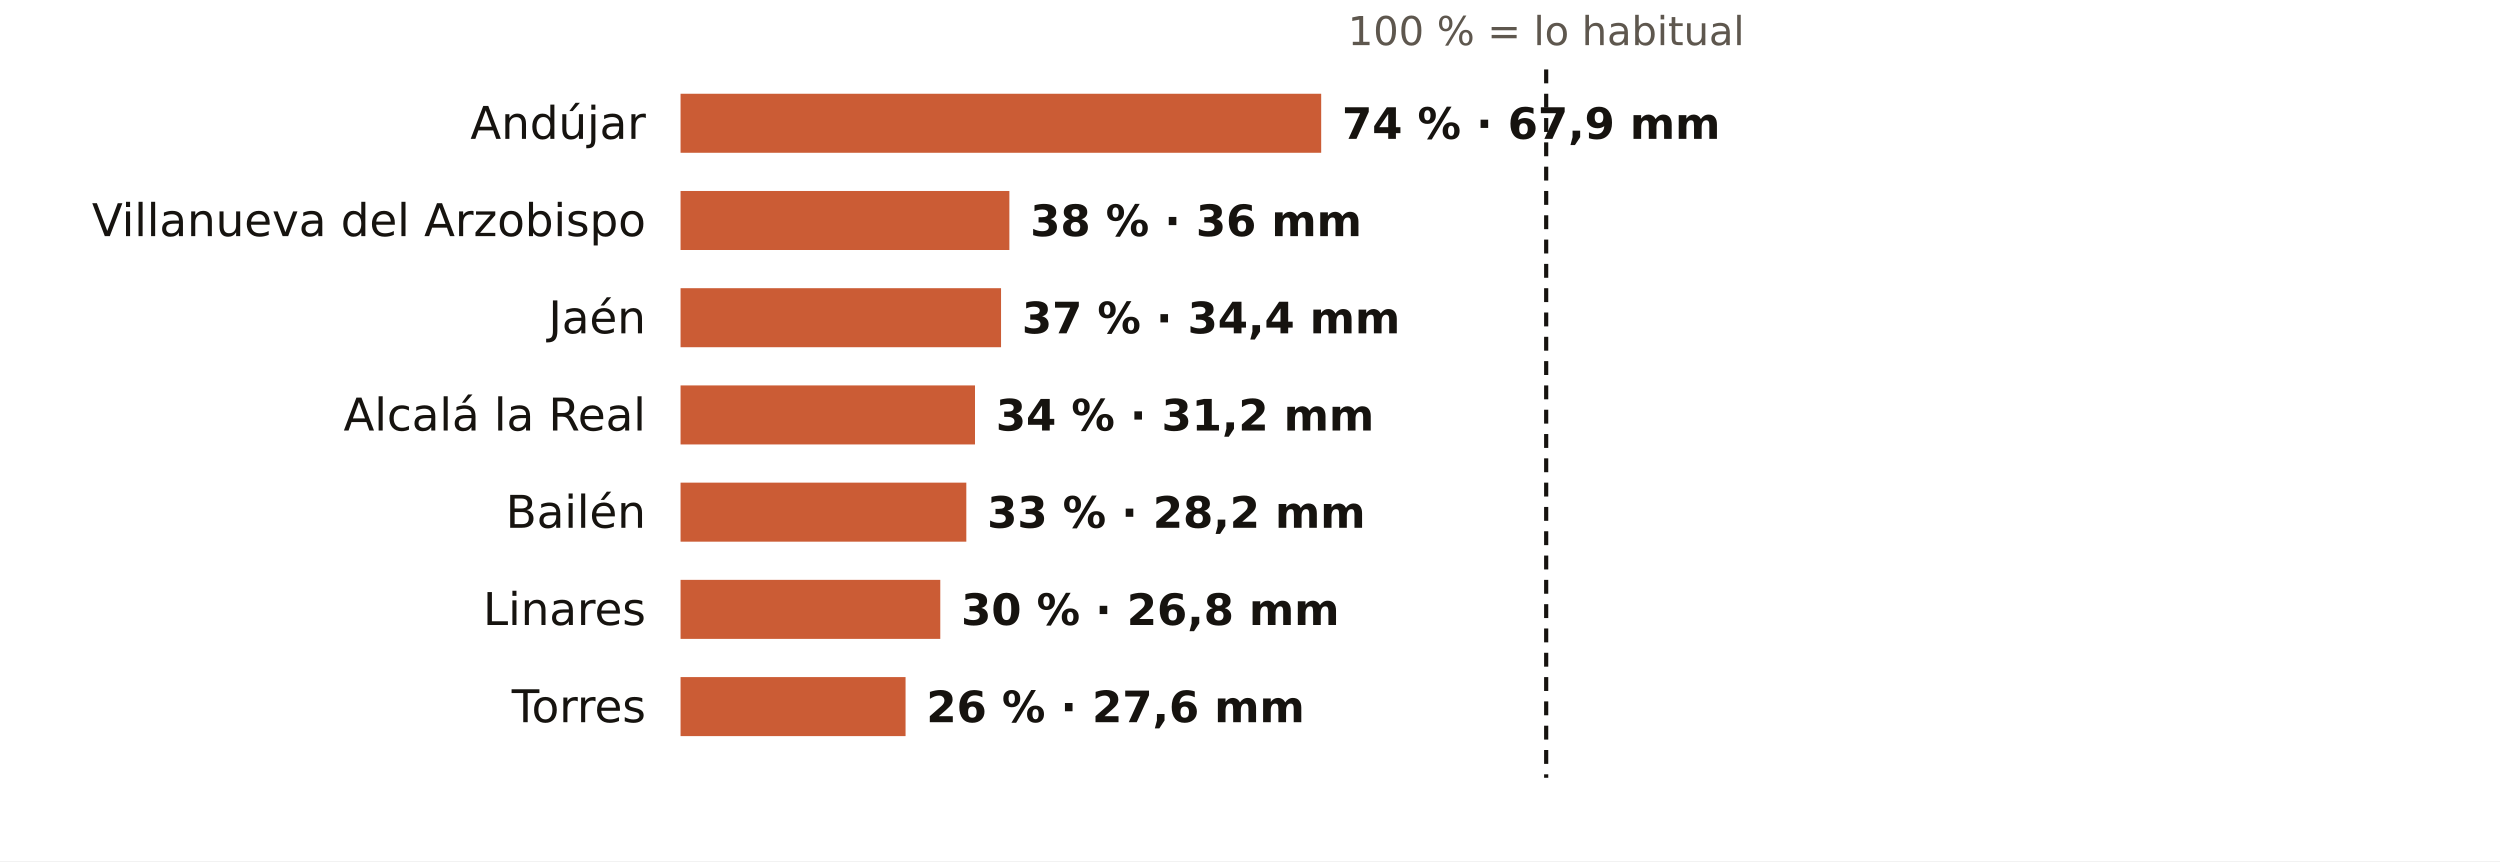
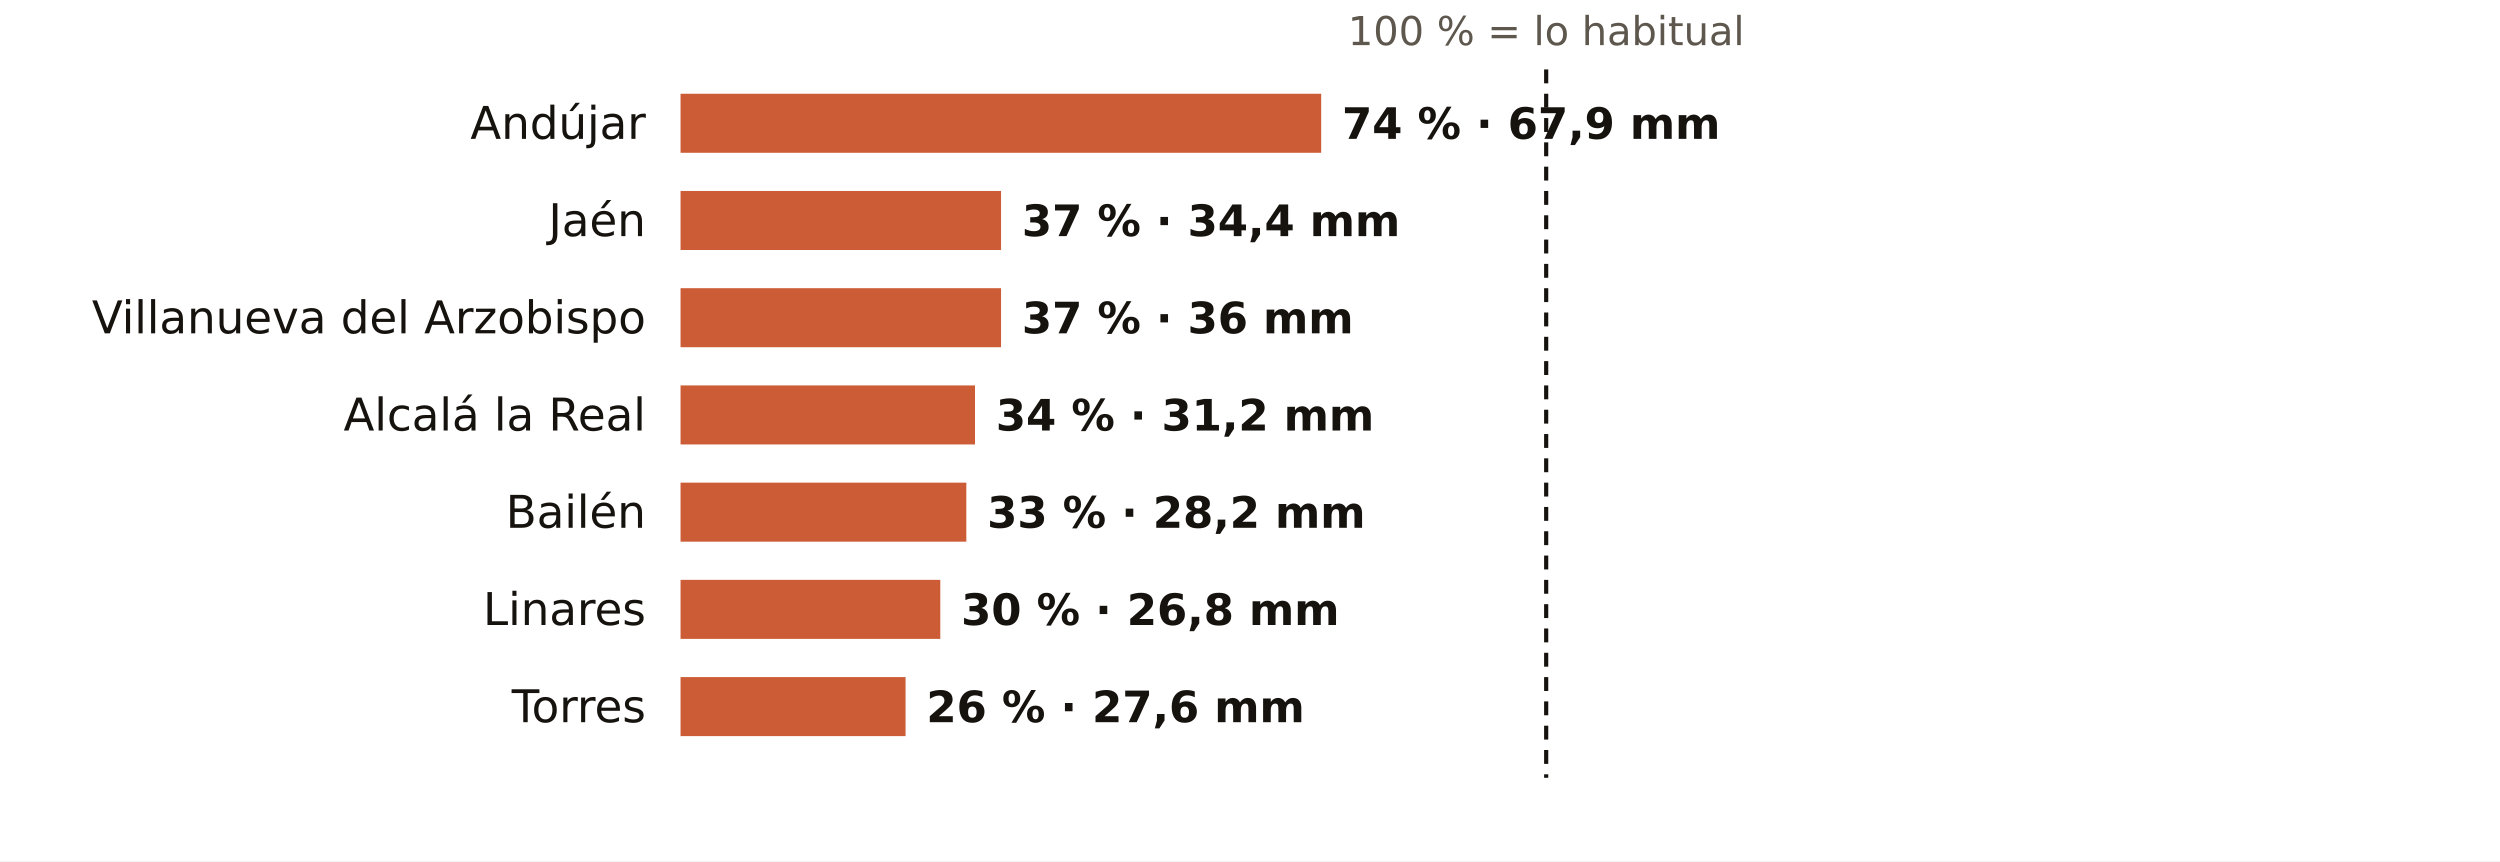
<svg xmlns="http://www.w3.org/2000/svg" viewBox="0 0 720 248" width="720" height="248" role="img" aria-label="El otoño en los pluviómetros de AEMET de Jaén: % de lo habitual">
  <rect width="720" height="248" fill="#FFFFFF" />
  <text x="445.3" y="13.0" font-size="11.5" fill="#5E574E" text-anchor="middle" font-weight="400" font-family="Public Sans, DejaVu Sans, Arial, sans-serif">100 % = lo habitual</text>
  <text x="186.0" y="40.0" font-size="13" fill="#16130F" text-anchor="end" font-weight="500" font-family="Public Sans, DejaVu Sans, Arial, sans-serif">Andújar</text>
  <rect x="196" y="27" width="184.5" height="17" fill="#C4461A" opacity="0.88" />
  <text x="386.5" y="40.0" font-size="12.5" fill="#16130F" text-anchor="start" font-weight="600" font-family="Public Sans, DejaVu Sans, Arial, sans-serif">74 % · 67,9 mm</text>
-   <text x="186.0" y="68.0" font-size="13" fill="#16130F" text-anchor="end" font-weight="500" font-family="Public Sans, DejaVu Sans, Arial, sans-serif">Villanueva del Arzobispo</text>
-   <rect x="196" y="55" width="94.7" height="17" fill="#C4461A" opacity="0.88" />
-   <text x="296.7" y="68.0" font-size="12.5" fill="#16130F" text-anchor="start" font-weight="600" font-family="Public Sans, DejaVu Sans, Arial, sans-serif">38 % · 36 mm</text>
-   <text x="186.0" y="96.0" font-size="13" fill="#16130F" text-anchor="end" font-weight="500" font-family="Public Sans, DejaVu Sans, Arial, sans-serif">Jaén</text>
+   <text x="186.0" y="68.0" font-size="13" fill="#16130F" text-anchor="end" font-weight="500" font-family="Public Sans, DejaVu Sans, Arial, sans-serif">Jaén</text>
+   <rect x="196" y="55" width="92.3" height="17" fill="#C4461A" opacity="0.88" />
+   <text x="294.3" y="68.0" font-size="12.5" fill="#16130F" text-anchor="start" font-weight="600" font-family="Public Sans, DejaVu Sans, Arial, sans-serif">37 % · 34,4 mm</text>
+   <text x="186.0" y="96.0" font-size="13" fill="#16130F" text-anchor="end" font-weight="500" font-family="Public Sans, DejaVu Sans, Arial, sans-serif">Villanueva del Arzobispo</text>
  <rect x="196" y="83" width="92.3" height="17" fill="#C4461A" opacity="0.88" />
-   <text x="294.3" y="96.0" font-size="12.5" fill="#16130F" text-anchor="start" font-weight="600" font-family="Public Sans, DejaVu Sans, Arial, sans-serif">37 % · 34,4 mm</text>
+   <text x="294.3" y="96.0" font-size="12.5" fill="#16130F" text-anchor="start" font-weight="600" font-family="Public Sans, DejaVu Sans, Arial, sans-serif">37 % · 36 mm</text>
  <text x="186.0" y="124.0" font-size="13" fill="#16130F" text-anchor="end" font-weight="500" font-family="Public Sans, DejaVu Sans, Arial, sans-serif">Alcalá la Real</text>
  <rect x="196" y="111" width="84.8" height="17" fill="#C4461A" opacity="0.88" />
  <text x="286.8" y="124.0" font-size="12.5" fill="#16130F" text-anchor="start" font-weight="600" font-family="Public Sans, DejaVu Sans, Arial, sans-serif">34 % · 31,2 mm</text>
  <text x="186.0" y="152.0" font-size="13" fill="#16130F" text-anchor="end" font-weight="500" font-family="Public Sans, DejaVu Sans, Arial, sans-serif">Bailén</text>
  <rect x="196" y="139" width="82.3" height="17" fill="#C4461A" opacity="0.88" />
  <text x="284.3" y="152.0" font-size="12.5" fill="#16130F" text-anchor="start" font-weight="600" font-family="Public Sans, DejaVu Sans, Arial, sans-serif">33 % · 28,2 mm</text>
  <text x="186.0" y="180.0" font-size="13" fill="#16130F" text-anchor="end" font-weight="500" font-family="Public Sans, DejaVu Sans, Arial, sans-serif">Linares</text>
  <rect x="196" y="167" width="74.8" height="17" fill="#C4461A" opacity="0.88" />
  <text x="276.8" y="180.0" font-size="12.5" fill="#16130F" text-anchor="start" font-weight="600" font-family="Public Sans, DejaVu Sans, Arial, sans-serif">30 % · 26,8 mm</text>
  <text x="186.0" y="208.0" font-size="13" fill="#16130F" text-anchor="end" font-weight="500" font-family="Public Sans, DejaVu Sans, Arial, sans-serif">Torres</text>
  <rect x="196" y="195" width="64.8" height="17" fill="#C4461A" opacity="0.88" />
  <text x="266.8" y="208.0" font-size="12.5" fill="#16130F" text-anchor="start" font-weight="600" font-family="Public Sans, DejaVu Sans, Arial, sans-serif">26 % · 27,6 mm</text>
  <line x1="445.3" x2="445.3" y1="20" y2="224" stroke="#16130F" stroke-width="1.2" stroke-dasharray="4 3" />
</svg>
